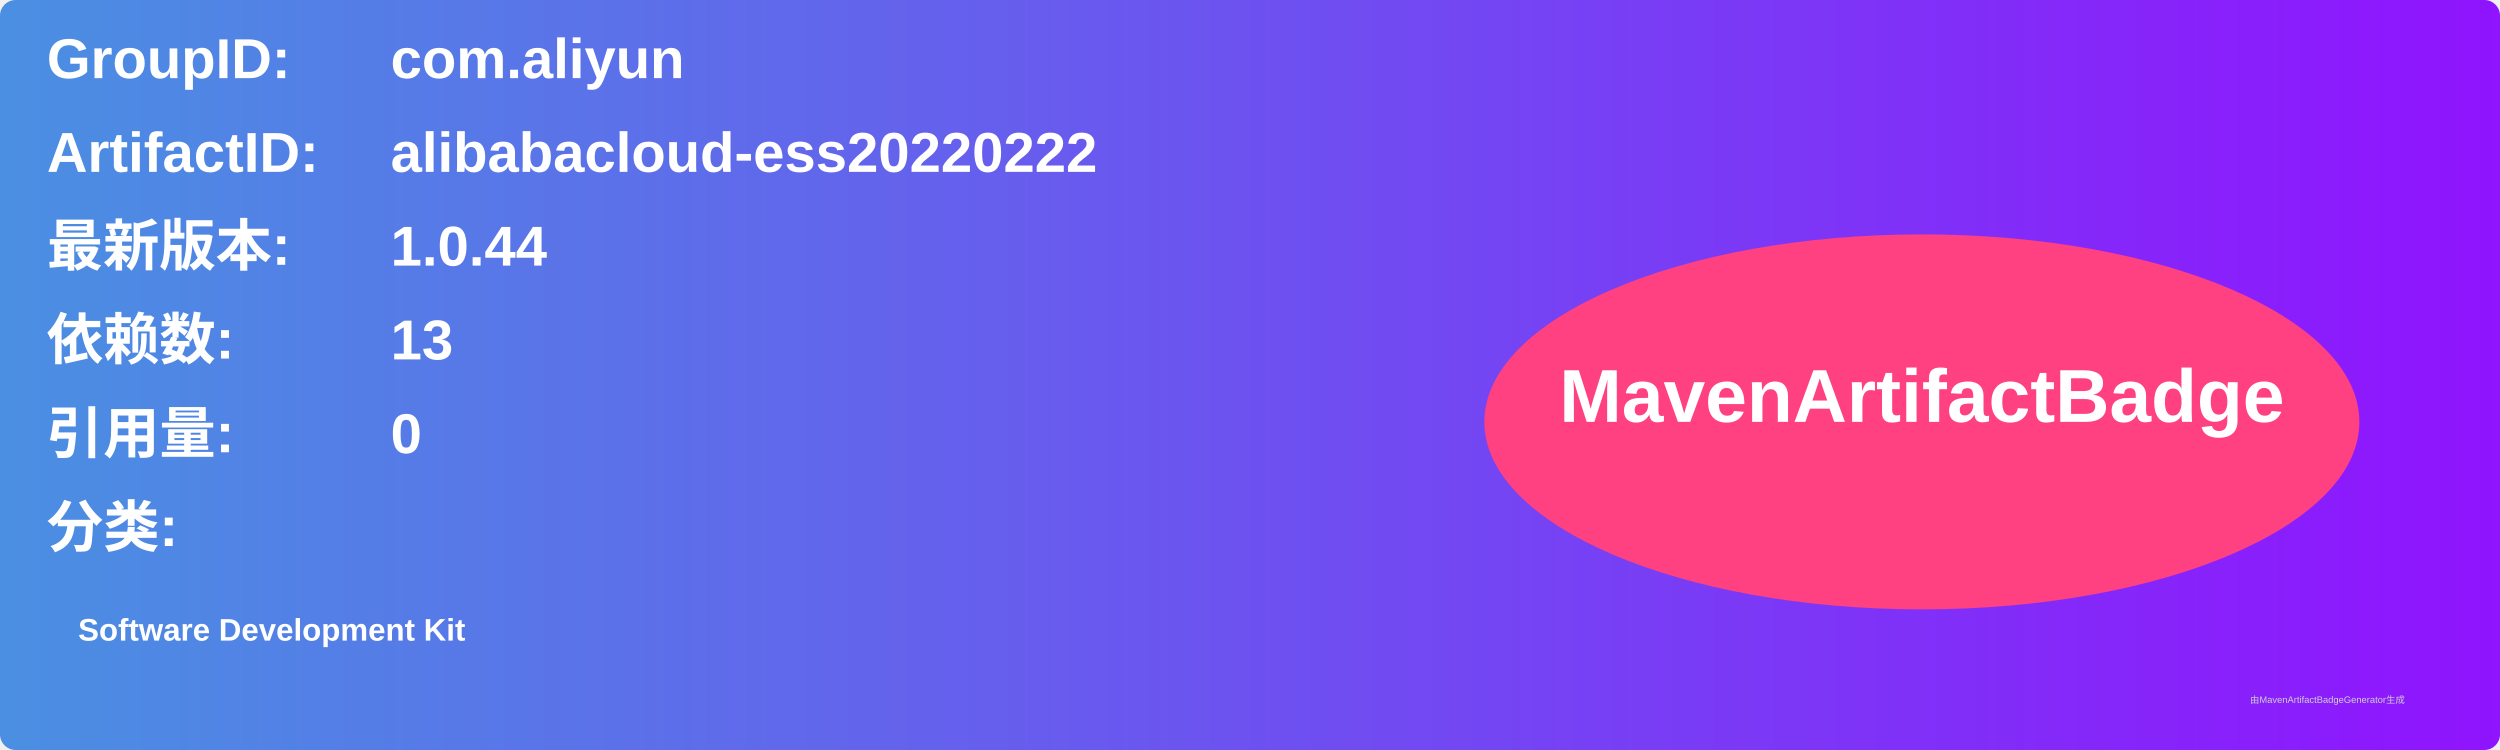
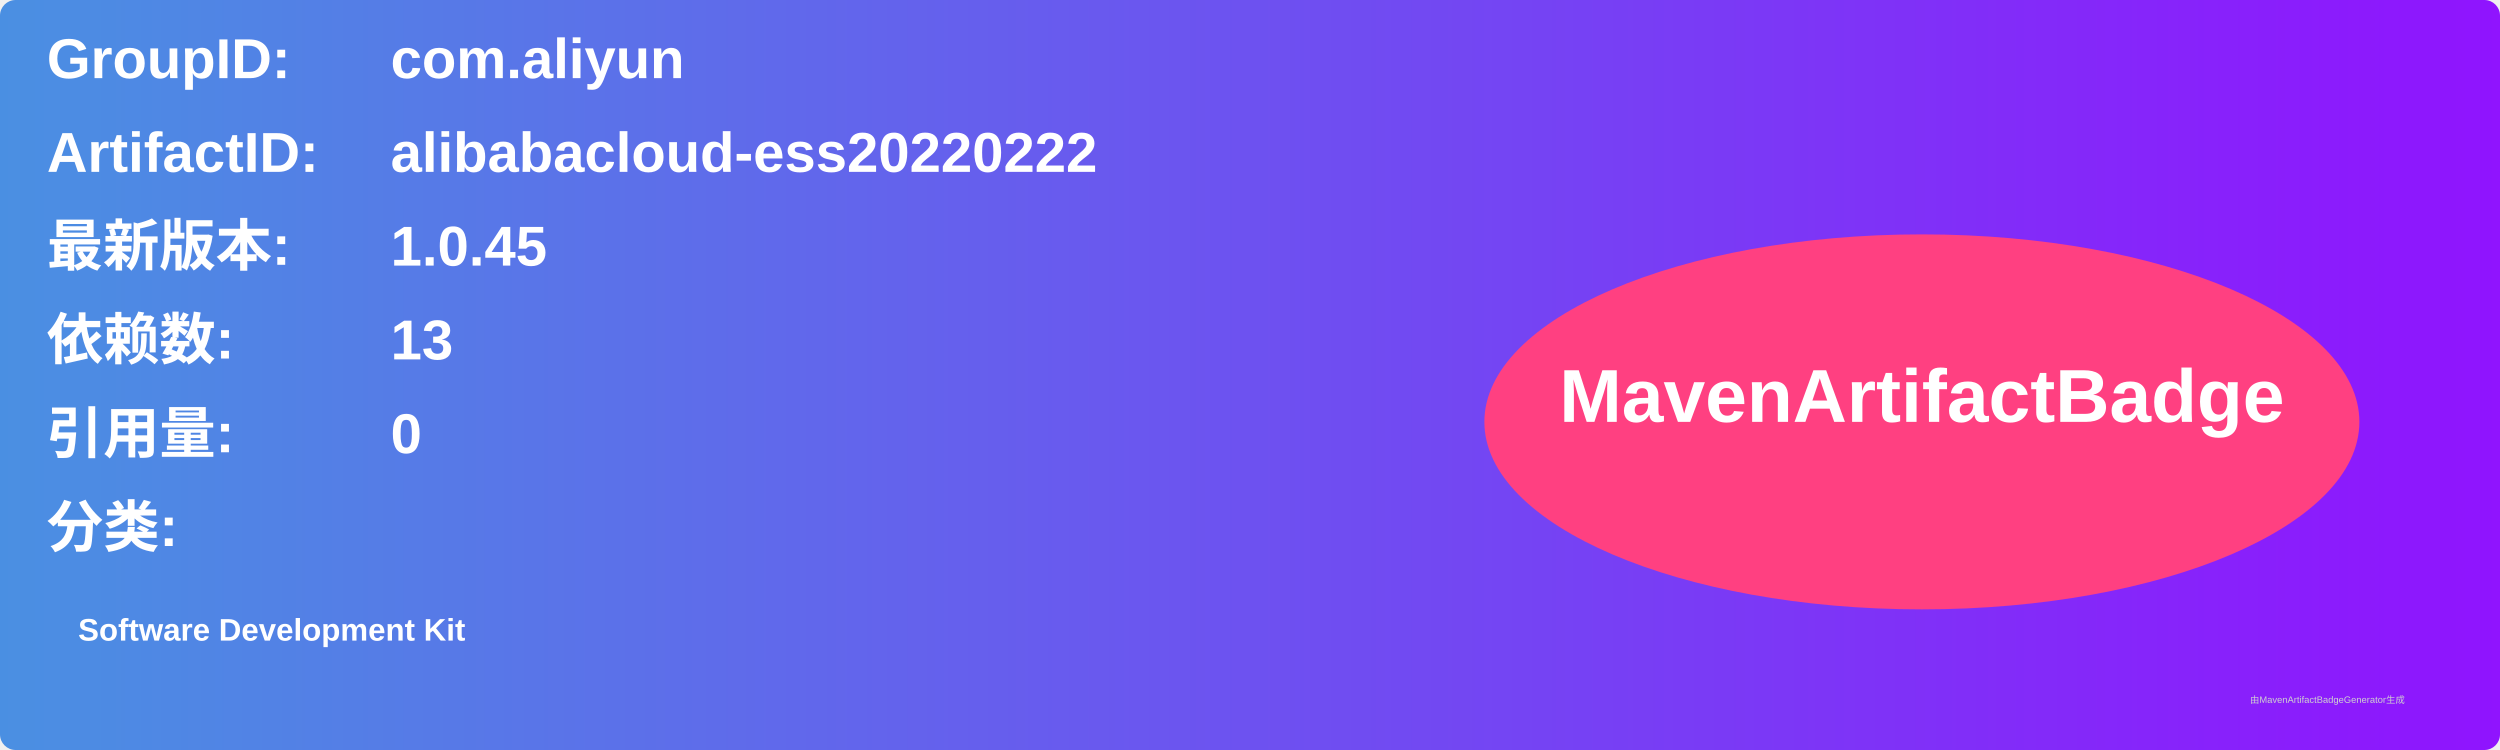
<svg xmlns="http://www.w3.org/2000/svg" width="800" height="240" viewBox="0 0 800 240">
  <linearGradient id="grad" x1="0%" y1="0%" x2="100%" y2="0%">
    <stop offset="0%" stop-color="#4a90e2" />
    <stop offset="100%" stop-color="#9013fe" />
  </linearGradient>
  <rect width="100%" height="100%" rx="5" ry="5" fill="url(#grad)" />
  <g transform="translate(15, 15)">
    <text x="0" y="10" font-family="Arial" font-size="18" fill="white" font-weight="bold" width="260">GroupID:</text>
    <text x="110" y="10" font-family="Arial" font-size="18" fill="white" font-weight="bold" width="460">com.aliyun</text>
    <text x="0" y="40" font-family="Arial" font-size="18" fill="white" font-weight="bold" width="260">ArtifactID:</text>
    <text x="110" y="40" font-family="Arial" font-size="18" fill="white" font-weight="bold" width="460">alibabacloud-ess20220222</text>
    <text x="0" y="70" font-family="Arial" font-size="18" fill="white" font-weight="bold">最新版本:</text>
    <text x="110" y="70" font-family="Arial" font-size="18" fill="white" font-weight="bold">
-       <tspan font-weight="bold">1.0.44</tspan>
+       <tspan font-weight="bold">1.0.45</tspan>
    </text>
    <text x="0" y="100" font-family="Arial" font-size="18" fill="white" font-weight="bold">依赖数: </text>
    <text x="110" y="100" font-family="Arial" font-size="18" fill="white">
      <tspan font-weight="bold">13</tspan>
    </text>
    <text x="0" y="130" font-family="Arial" font-size="18" fill="white" font-weight="bold">引用量: </text>
    <text x="110" y="130" font-family="Arial" font-size="18" fill="white">
      <tspan font-weight="bold">0</tspan>
    </text>
    <text x="0" y="160" font-family="Arial" font-size="18" fill="white" font-weight="bold">分类:</text>
    <text x="10" y="190" font-family="Arial" font-size="10" fill="white">
      <tspan font-weight="bold">Software Development Kit</tspan>
    </text>
    <ellipse cx="600" cy="120" rx="140" ry="60" fill="#ff4081" />
    <text x="600" y="120" text-anchor="middle" font-family="Arial" font-size="24" fill="white" font-weight="bold">MavenArtifactBadge</text>
  </g>
  <text x="720" y="225" font-family="Arial" font-size="3" fill="#d0d0d0">由MavenArtifactBadgeGenerator生成</text>
</svg>
